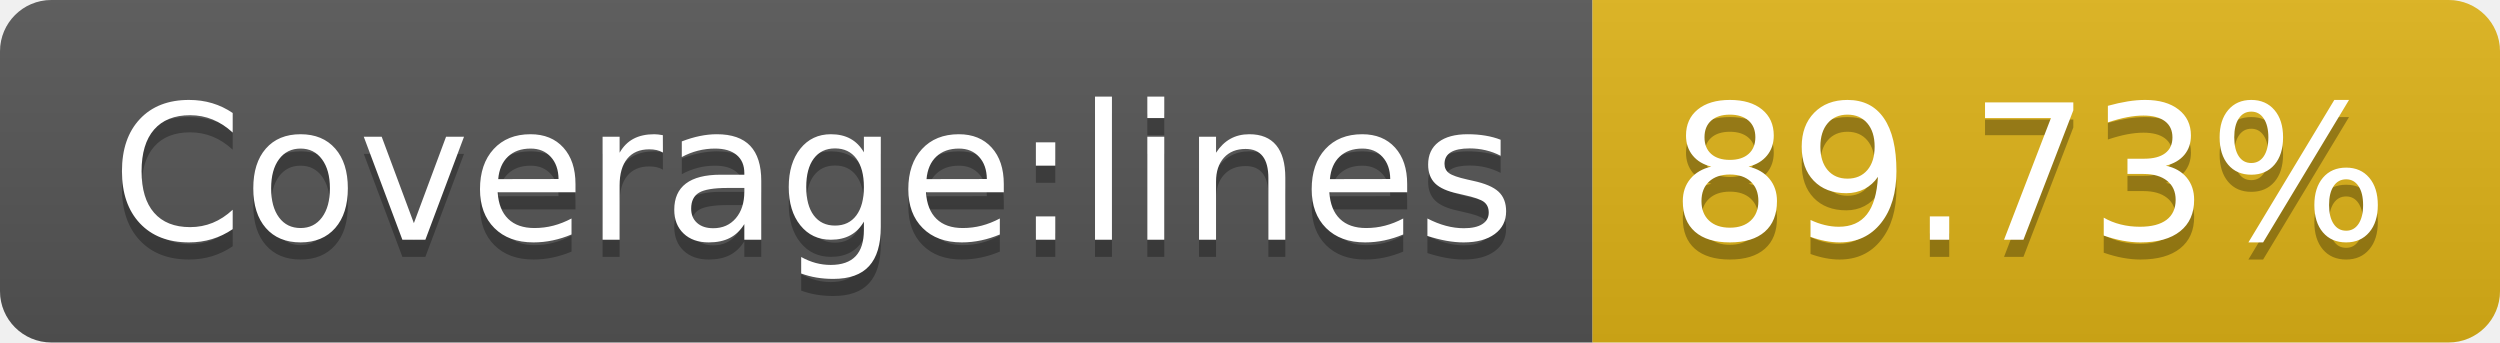
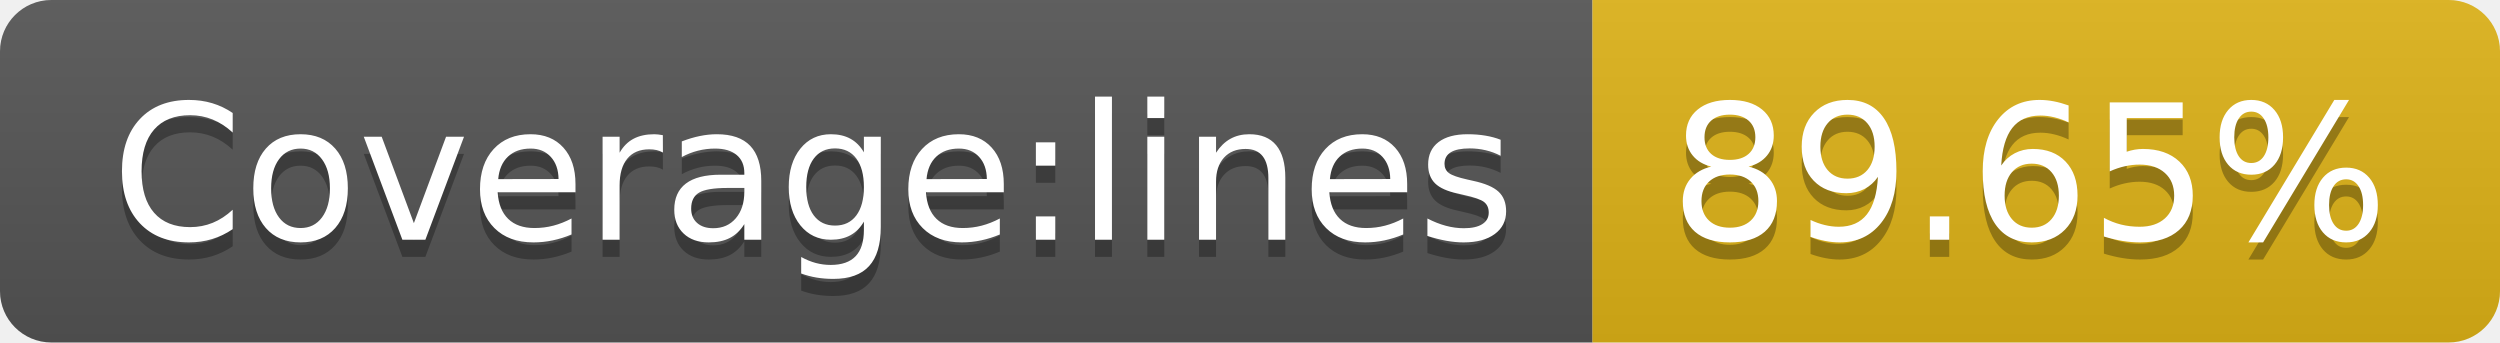
<svg xmlns="http://www.w3.org/2000/svg" width="146" height="20">
  <linearGradient id="b" x2="0" y2="100%">
    <stop offset="0" stop-color="#bbb" stop-opacity=".1" />
    <stop offset="1" stop-opacity=".1" />
  </linearGradient>
  <clipPath id="a">
    <rect width="146" height="20" rx="3" fill="#fff" />
  </clipPath>
  <g clip-path="url(#a)">
    <path fill="#555" d="M0 0h93v20H0z" />
    <path fill="#dfb317" d="M93 0h53v20H93z" />
    <path fill="url(#b)" d="M0 0h146v20H0z" />
  </g>
  <g fill="#fff" text-anchor="middle" font-family="DejaVu Sans,Verdana,Geneva,sans-serif" font-size="110">
    <text x="475" y="150" fill="#010101" fill-opacity=".3" transform="scale(.1)" textLength="830">Coverage:lines</text>
    <text x="475" y="140" transform="scale(.1)" textLength="830">Coverage:lines</text>
-     <text x="1185" y="150" fill="#010101" fill-opacity=".3" transform="scale(.1)" textLength="430">89.73%</text>
-     <text x="1185" y="140" transform="scale(.1)" textLength="430">89.73%</text>
+     <text x="1185" y="150" fill="#010101" fill-opacity=".3" transform="scale(.1)" textLength="430">89.65%</text>
+     <text x="1185" y="140" transform="scale(.1)" textLength="430">89.65%</text>
  </g>
</svg>
